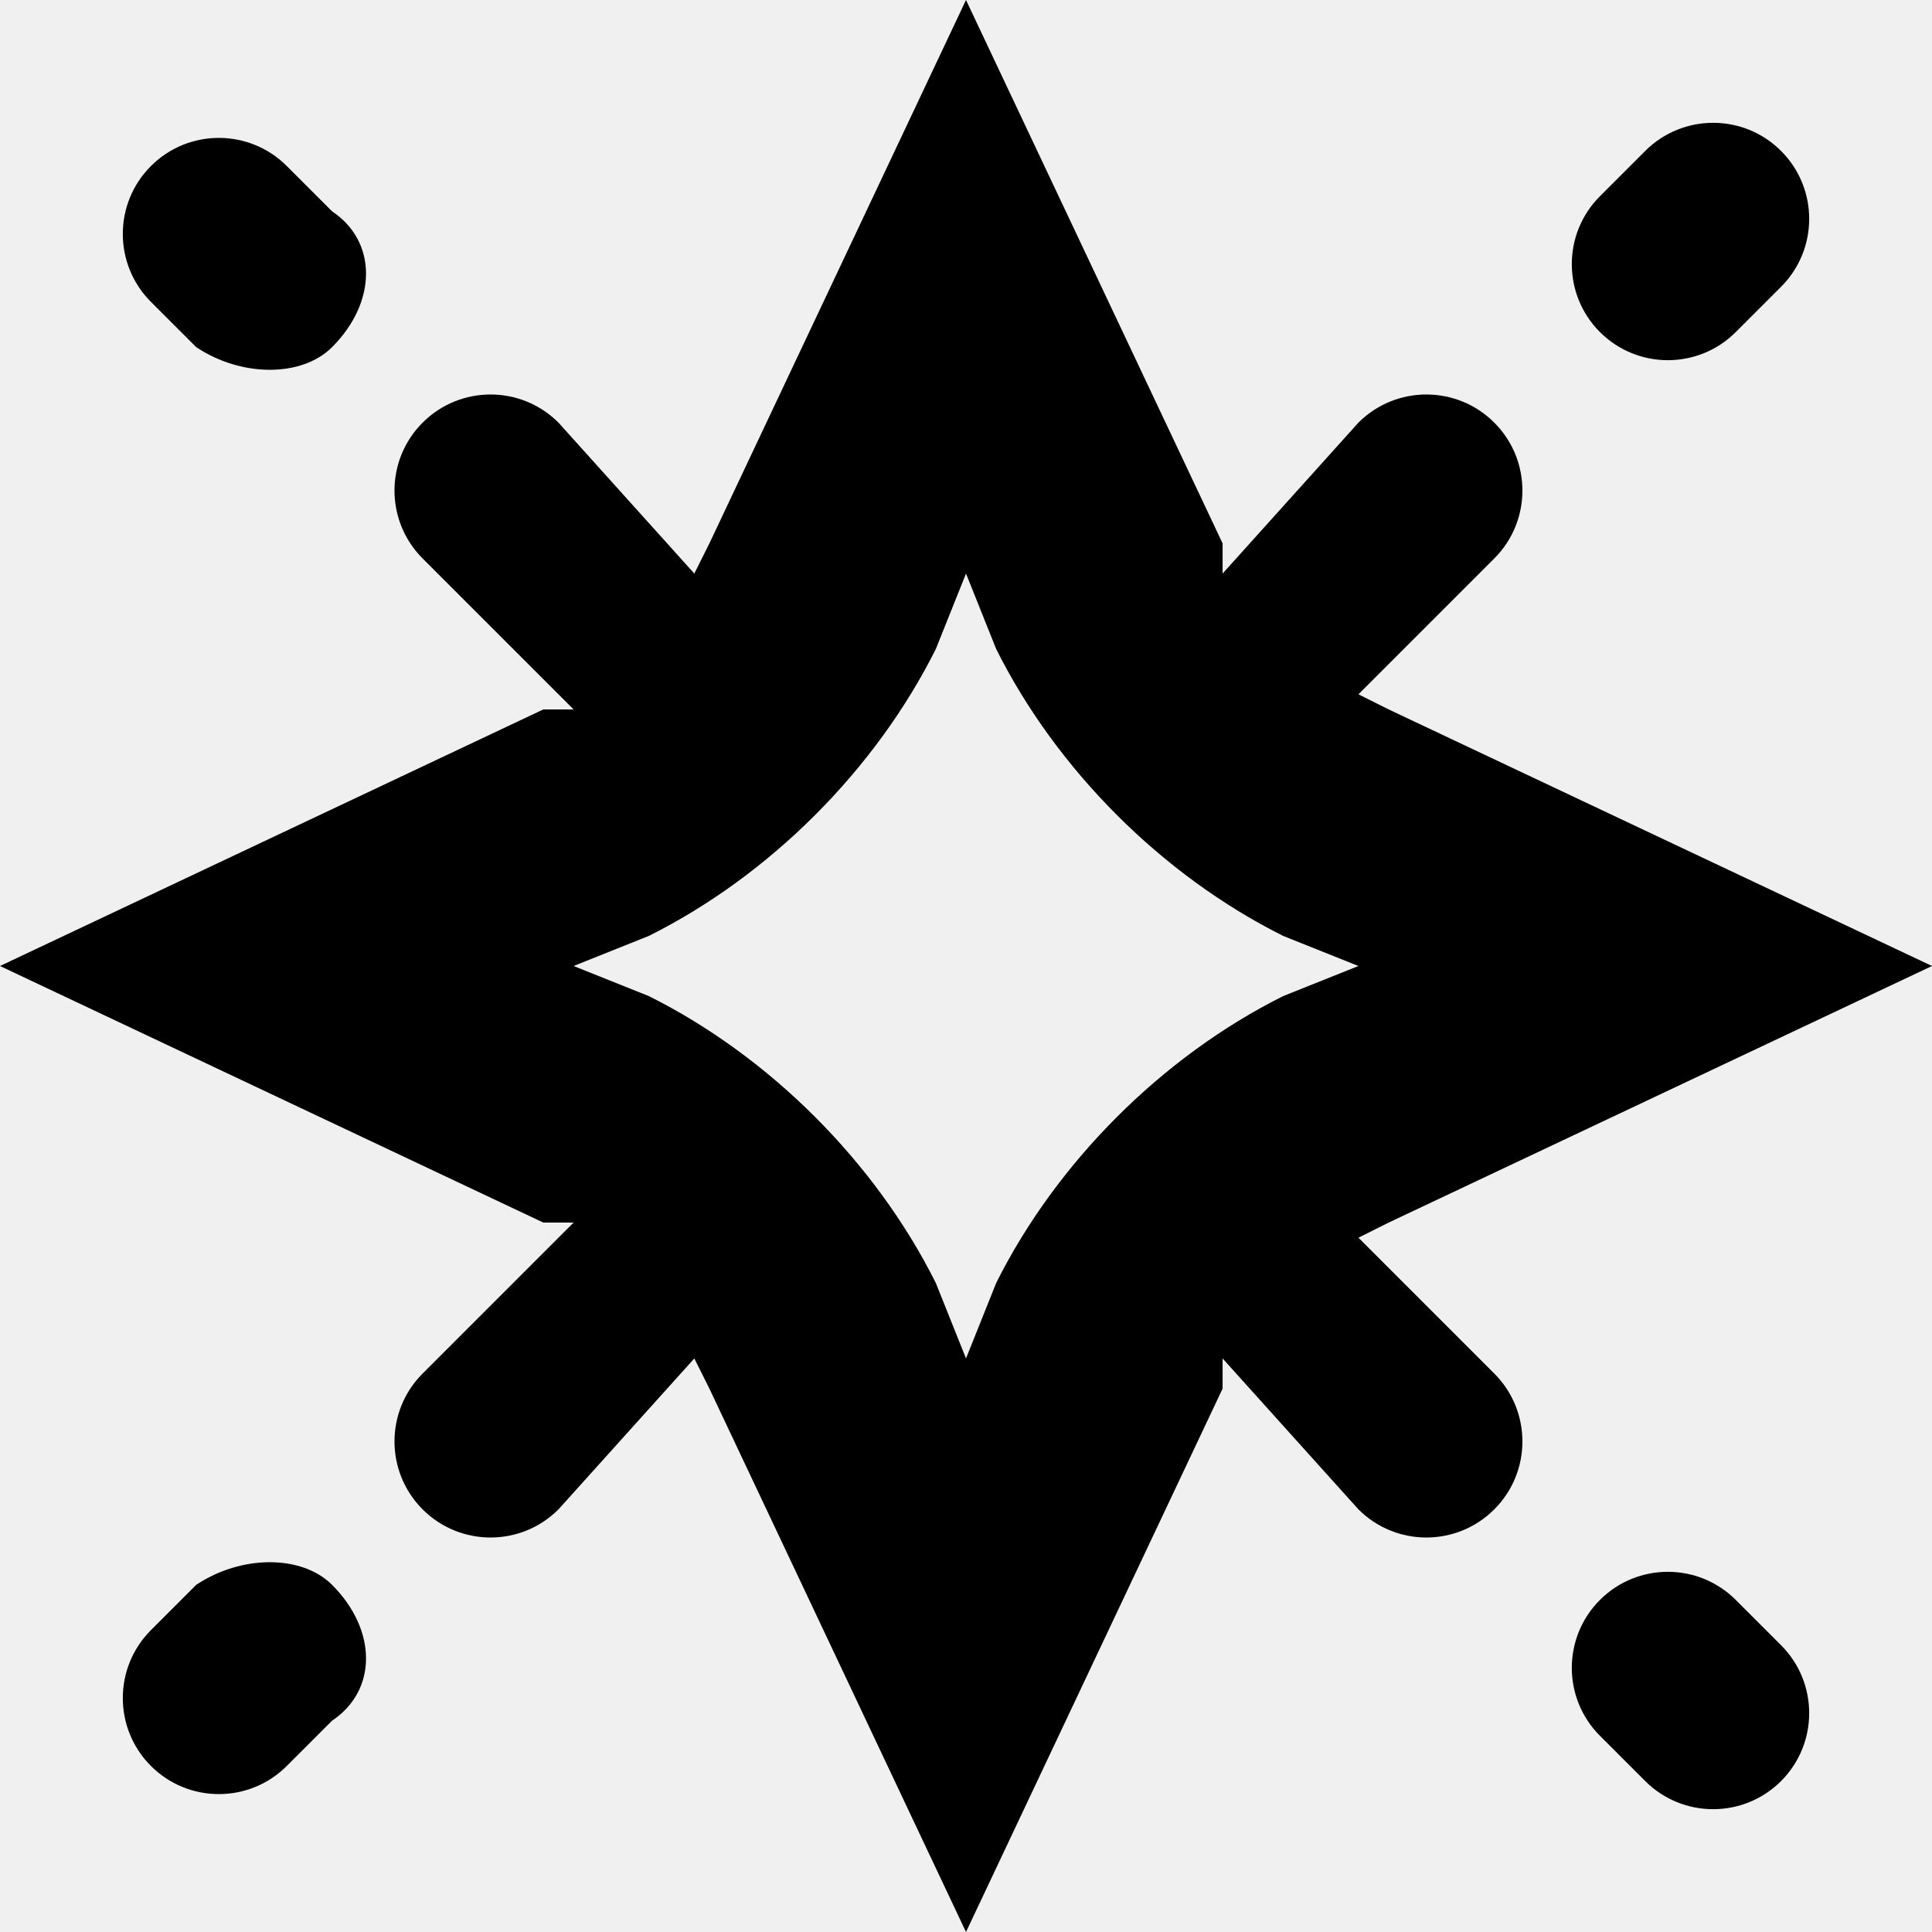
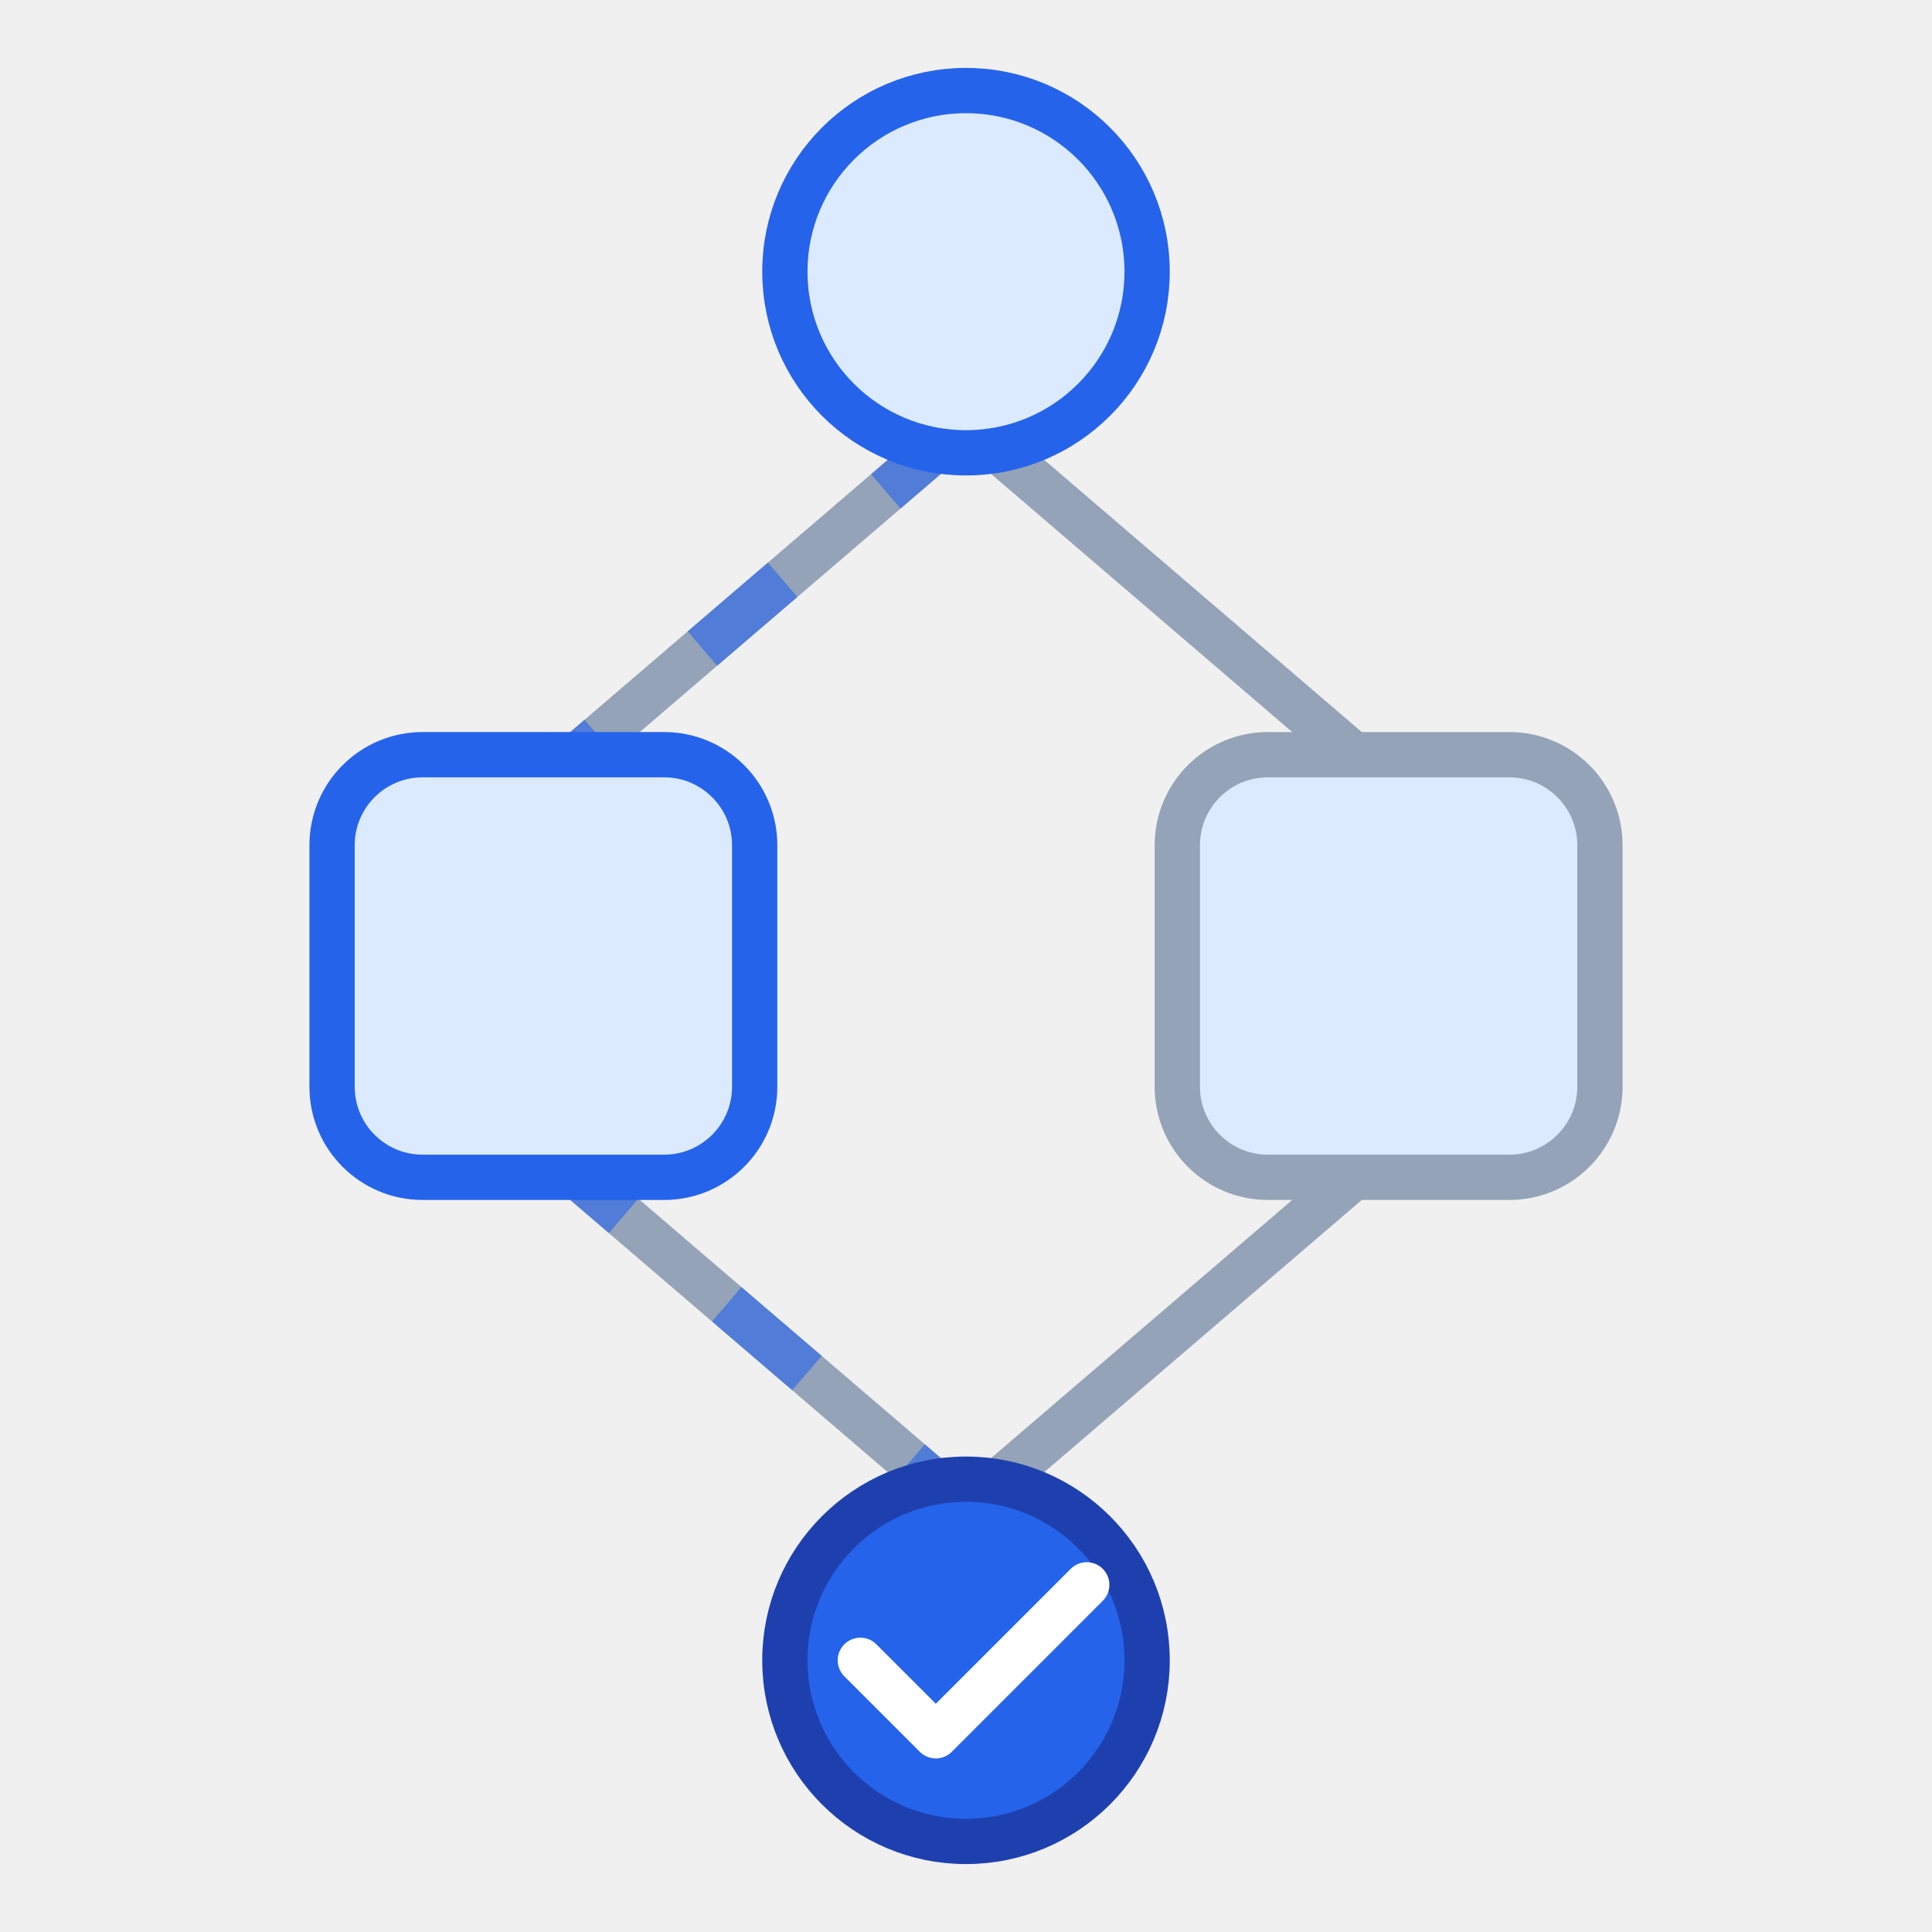
<svg xmlns="http://www.w3.org/2000/svg" viewBox="0 0 128 128">
-   <path fill-rule="evenodd" d="M81 36 64 0 47 36l-1 2-9-10a6 6 0 0 0-9 9l10 10h-2L0 64l36 17h2L28 91a6 6 0 1 0 9 9l9-10 1 2 17 36 17-36v-2l9 10a6 6 0 1 0 9-9l-9-9 2-1 36-17-36-17-2-1 9-9a6 6 0 1 0-9-9l-9 10v-2Zm-17 2-2 5c-4 8-11 15-19 19l-5 2 5 2c8 4 15 11 19 19l2 5 2-5c4-8 11-15 19-19l5-2-5-2c-8-4-15-11-19-19l-2-5Z" clip-rule="evenodd" />
-   <path d="M118 19a6 6 0 0 0-9-9l-3 3a6 6 0 1 0 9 9l3-3Zm-96 4c-2 2-6 2-9 0l-3-3a6 6 0 1 1 9-9l3 3c3 2 3 6 0 9Zm0 82c-2-2-6-2-9 0l-3 3a6 6 0 1 0 9 9l3-3c3-2 3-6 0-9Zm96 4a6 6 0 0 1-9 9l-3-3a6 6 0 1 1 9-9l3 3Z" />
-   <style>path{fill:#000}@media (prefers-color-scheme:dark){path{fill:#fff}}</style>
+   <g class="light">
+     <line x1="64" y1="28" x2="36" y2="52" stroke="#94a3b8" stroke-width="3" />
+     <line x1="64" y1="28" x2="92" y2="52" stroke="#94a3b8" stroke-width="3" />
+     <line x1="36" y1="76" x2="64" y2="100" stroke="#94a3b8" stroke-width="3" />
+     <line x1="92" y1="76" x2="64" y2="100" stroke="#94a3b8" stroke-width="3" />
+     <line x1="64" y1="28" x2="36" y2="52" stroke="#2563eb" stroke-width="3" stroke-dasharray="7 9" opacity="0.6" />
+     <line x1="36" y1="76" x2="64" y2="100" stroke="#2563eb" stroke-width="3" stroke-dasharray="7 9" opacity="0.6" />
+     <circle cx="64" cy="18" r="12" fill="#dbeafe" stroke="#2563eb" stroke-width="3" />
+     <rect x="22" y="50" width="28" height="28" rx="6" fill="#dbeafe" stroke="#2563eb" stroke-width="3" />
+     <rect x="78" y="50" width="28" height="28" rx="6" fill="#dbeafe" stroke="#94a3b8" stroke-width="3" />
+     <circle cx="64" cy="110" r="12" fill="#2563eb" stroke="#1e40af" stroke-width="3" />
+     <path d="M 57 110 L 62 115 L 72 105" fill="none" stroke="#fff" stroke-width="3" stroke-linecap="round" stroke-linejoin="round" />
+   </g>
+   <g class="dark" style="display:none">
+     <line x1="64" y1="28" x2="36" y2="52" stroke="#334155" stroke-width="3" />
+     <line x1="64" y1="28" x2="92" y2="52" stroke="#334155" stroke-width="3" />
+     <line x1="36" y1="76" x2="64" y2="100" stroke="#334155" stroke-width="3" />
+     <line x1="92" y1="76" x2="64" y2="100" stroke="#334155" stroke-width="3" />
+     <line x1="64" y1="28" x2="36" y2="52" stroke="#3b82f6" stroke-width="3" stroke-dasharray="7 9" opacity="0.6" />
+     <line x1="36" y1="76" x2="64" y2="100" stroke="#3b82f6" stroke-width="3" stroke-dasharray="7 9" opacity="0.6" />
+     <circle cx="64" cy="18" r="12" fill="#1e3a5f" stroke="#3b82f6" stroke-width="3" />
+     <rect x="22" y="50" width="28" height="28" rx="6" fill="#1e3a5f" stroke="#3b82f6" stroke-width="3" />
+     <rect x="78" y="50" width="28" height="28" rx="6" fill="#1e3a5f" stroke="#475569" stroke-width="3" />
+     <circle cx="64" cy="110" r="12" fill="#2563eb" stroke="#60a5fa" stroke-width="3" />
+     <path d="M 57 110 L 62 115 L 72 105" fill="none" stroke="#fff" stroke-width="3" stroke-linecap="round" stroke-linejoin="round" />
+   </g>
+   <style>
+     @media (prefers-color-scheme: dark) {
+       .light { display: none }
+       .dark { display: inline !important }
+     }
+   </style>
</svg>
